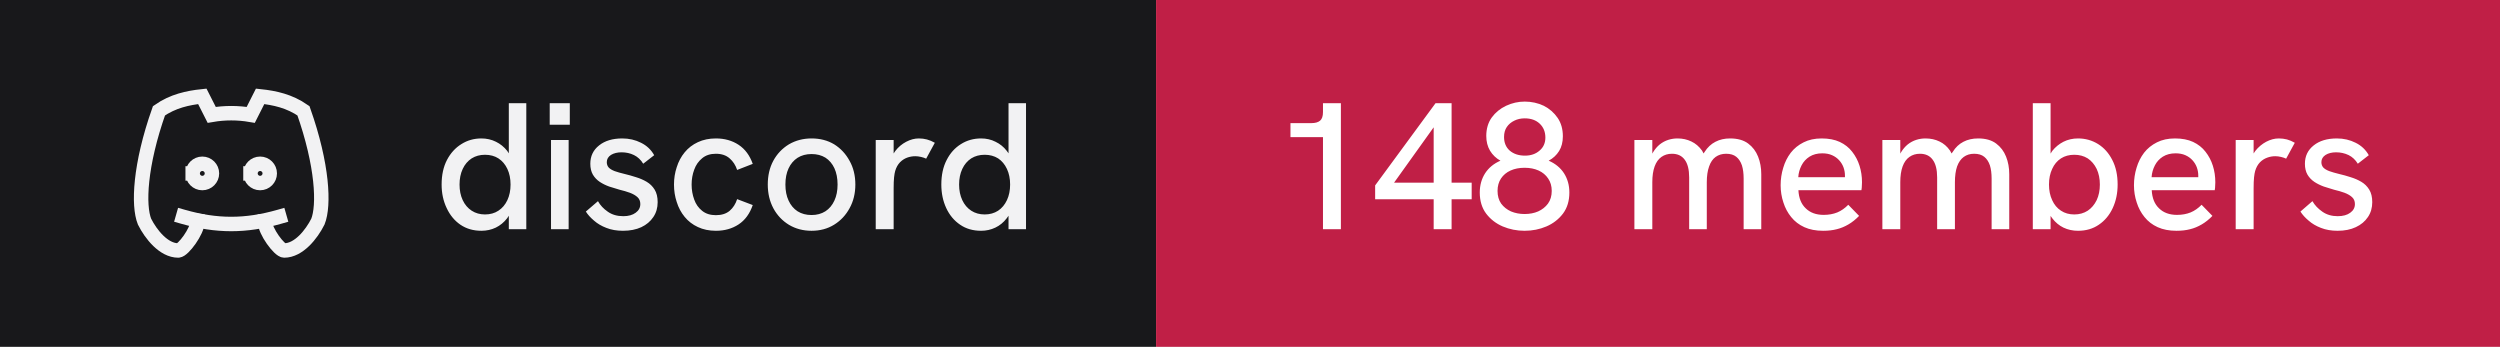
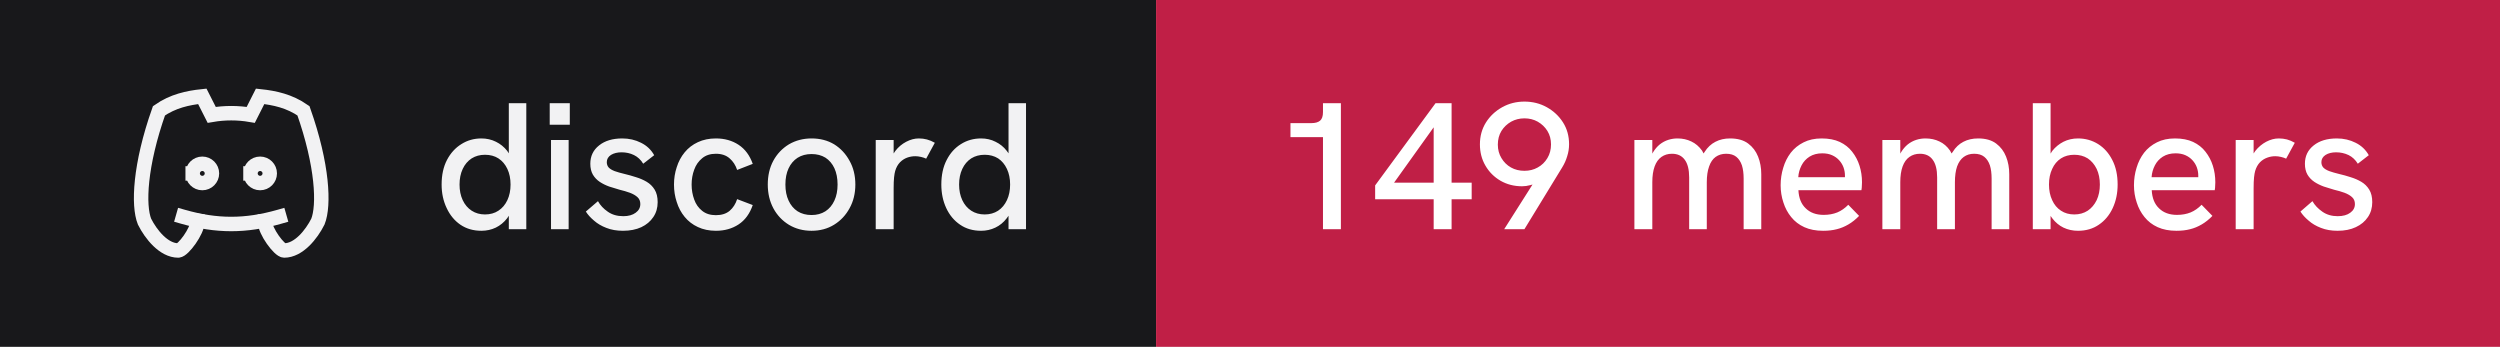
- <svg xmlns="http://www.w3.org/2000/svg" width="173" height="24" viewBox="0 0 173 24" role="img" aria-label="discord: 148 members">
+ <svg xmlns="http://www.w3.org/2000/svg" width="173" height="24" viewBox="0 0 173 24" role="img" aria-label="discord: 149 members">
  <rect width="80" height="24" fill="#18181b" />
  <rect x="80" width="93" height="24" fill="#c01f46" />
  <g transform="translate(8 4) scale(0.6666667)" fill="none" stroke="#f2f2f3" stroke-width="1.5" stroke-linecap="square" stroke-linejoin="miter">
    <path d="M8 12a1 1 0 1 0 2 0a1 1 0 0 0 -2 0" />
    <path d="M14 12a1 1 0 1 0 2 0a1 1 0 0 0 -2 0" />
    <path d="M15.5 17c0 1 1.5 3 2 3c1.5 0 2.833 -1.667 3.5 -3c.667 -1.667 .5 -5.833 -1.5 -11.5c-1.457 -1.015 -3 -1.34 -4.5 -1.5l-.972 1.923a11.913 11.913 0 0 0 -4.053 0l-.975 -1.923c-1.5 .16 -3.043 .485 -4.5 1.5c-2 5.667 -2.167 9.833 -1.5 11.5c.667 1.333 2 3 3.5 3c.5 0 2 -2 2 -3" />
    <path d="M7 16.5c3.5 1 6.5 1 10 0" />
  </g>
  <path fill="#f2f2f3" d="M33.31 15.97L33.31 15.97Q32.48 15.97 31.86 15.55Q31.25 15.13 30.91 14.40Q30.56 13.67 30.56 12.77L30.56 12.77Q30.56 11.78 30.93 11.07Q31.30 10.36 31.93 9.97Q32.55 9.58 33.31 9.58L33.31 9.58Q33.86 9.58 34.32 9.81Q34.77 10.03 35.09 10.43L35.09 10.43Q35.15 10.52 35.21 10.61L35.21 10.61L35.21 7.14L36.42 7.14L36.42 15.86L35.21 15.86L35.21 14.93Q35.15 15.03 35.09 15.11L35.09 15.11Q34.76 15.53 34.31 15.75Q33.85 15.97 33.31 15.97ZM33.56 14.84L33.56 14.84Q34.10 14.84 34.49 14.58Q34.89 14.32 35.11 13.85Q35.33 13.38 35.33 12.77Q35.33 12.16 35.11 11.69Q34.89 11.22 34.49 10.96Q34.10 10.71 33.56 10.71L33.56 10.71Q33.04 10.71 32.64 10.96Q32.24 11.22 32.02 11.69Q31.80 12.16 31.80 12.77Q31.80 13.38 32.02 13.85Q32.24 14.32 32.64 14.58Q33.04 14.84 33.56 14.84ZM39.35 15.86L38.13 15.86L38.13 9.69L39.35 9.69L39.35 15.86ZM39.43 8.63L38.04 8.63L38.04 7.14L39.43 7.14L39.43 8.63ZM43.11 15.97L43.11 15.97Q42.46 15.97 41.96 15.77Q41.46 15.58 41.11 15.27Q40.75 14.97 40.54 14.64L40.54 14.64L41.38 13.92Q41.61 14.34 42.06 14.65Q42.50 14.96 43.13 14.96L43.13 14.96Q43.67 14.96 43.99 14.72Q44.31 14.49 44.31 14.12L44.31 14.12Q44.31 13.82 44.11 13.64Q43.91 13.46 43.59 13.34Q43.26 13.22 42.88 13.13L42.88 13.13Q42.52 13.03 42.16 12.91Q41.80 12.78 41.51 12.59Q41.21 12.39 41.03 12.09Q40.85 11.78 40.85 11.33L40.85 11.33Q40.85 10.54 41.46 10.06Q42.06 9.58 43.06 9.58L43.06 9.58Q43.77 9.58 44.36 9.88Q44.95 10.17 45.27 10.74L45.27 10.74L44.51 11.33Q44.26 10.92 43.87 10.73Q43.48 10.54 43.01 10.54L43.01 10.54Q42.58 10.54 42.28 10.72Q41.99 10.91 41.99 11.22L41.99 11.22Q41.99 11.44 42.12 11.59Q42.25 11.73 42.53 11.84Q42.81 11.94 43.23 12.04L43.23 12.04Q43.61 12.13 44.01 12.26Q44.41 12.38 44.75 12.58Q45.09 12.78 45.30 13.12Q45.51 13.46 45.51 13.99L45.51 13.99Q45.51 14.58 45.21 15.02Q44.91 15.47 44.38 15.72Q43.84 15.97 43.11 15.97ZM49.54 15.97L49.54 15.97Q48.84 15.97 48.29 15.71Q47.75 15.46 47.38 15.01Q47.01 14.56 46.83 13.98Q46.64 13.41 46.64 12.77L46.64 12.77Q46.64 12.14 46.83 11.57Q47.01 10.99 47.38 10.54Q47.75 10.09 48.29 9.84Q48.84 9.58 49.54 9.58L49.54 9.58Q50.44 9.58 51.11 10.02Q51.78 10.46 52.09 11.34L52.09 11.34L51.01 11.76Q50.85 11.27 50.49 10.96Q50.13 10.64 49.54 10.64L49.54 10.64Q48.96 10.64 48.59 10.95Q48.21 11.26 48.04 11.74Q47.86 12.22 47.86 12.77L47.86 12.77Q47.86 13.32 48.04 13.81Q48.21 14.29 48.59 14.59Q48.96 14.89 49.54 14.89L49.54 14.89Q50.13 14.89 50.49 14.59Q50.85 14.28 51.01 13.78L51.01 13.78L52.09 14.19Q51.78 15.09 51.11 15.53Q50.44 15.97 49.54 15.97ZM56.16 15.97L56.16 15.97Q55.29 15.97 54.60 15.56Q53.91 15.14 53.52 14.42Q53.13 13.69 53.13 12.77L53.13 12.77Q53.13 11.84 53.51 11.13Q53.90 10.41 54.59 9.99Q55.29 9.58 56.16 9.58L56.16 9.58Q57.05 9.58 57.73 9.99Q58.40 10.41 58.79 11.13Q59.19 11.84 59.19 12.77L59.19 12.77Q59.19 13.69 58.79 14.41Q58.40 15.13 57.72 15.55Q57.04 15.97 56.16 15.97ZM56.16 14.88L56.16 14.88Q56.71 14.88 57.12 14.62Q57.52 14.36 57.74 13.88Q57.96 13.41 57.96 12.77L57.96 12.77Q57.96 12.12 57.74 11.64Q57.52 11.17 57.12 10.91Q56.71 10.66 56.16 10.66L56.16 10.66Q55.60 10.66 55.19 10.92Q54.79 11.18 54.57 11.65Q54.35 12.12 54.35 12.77L54.35 12.77Q54.35 13.41 54.57 13.88Q54.79 14.36 55.19 14.62Q55.60 14.88 56.16 14.88ZM61.84 15.86L60.60 15.86L60.60 9.69L61.84 9.69L61.84 10.62Q61.89 10.53 61.96 10.44L61.96 10.44Q62.27 10.04 62.71 9.81Q63.15 9.58 63.58 9.58L63.58 9.58Q63.88 9.58 64.14 9.65Q64.41 9.72 64.69 9.88L64.69 9.88L64.09 10.98Q63.95 10.91 63.74 10.86Q63.52 10.81 63.34 10.81L63.34 10.81Q63.05 10.81 62.77 10.91Q62.50 11.01 62.28 11.23Q62.06 11.46 61.95 11.82L61.95 11.82Q61.90 11.99 61.87 12.27Q61.84 12.56 61.84 13.04L61.84 13.04L61.84 15.86ZM67.89 15.97L67.89 15.97Q67.05 15.97 66.44 15.55Q65.82 15.13 65.48 14.40Q65.14 13.67 65.14 12.77L65.14 12.77Q65.14 11.78 65.51 11.07Q65.87 10.36 66.50 9.97Q67.12 9.58 67.89 9.58L67.89 9.58Q68.44 9.58 68.89 9.81Q69.35 10.03 69.66 10.43L69.66 10.43Q69.72 10.52 69.79 10.61L69.79 10.61L69.79 7.14L71.00 7.14L71.00 15.86L69.79 15.86L69.79 14.93Q69.72 15.03 69.66 15.11L69.66 15.11Q69.34 15.53 68.88 15.75Q68.42 15.97 67.89 15.97ZM68.14 14.84L68.14 14.84Q68.67 14.84 69.07 14.58Q69.46 14.32 69.68 13.85Q69.90 13.38 69.90 12.77Q69.90 12.16 69.68 11.69Q69.46 11.22 69.07 10.96Q68.67 10.71 68.14 10.71L68.14 10.71Q67.61 10.71 67.21 10.96Q66.81 11.22 66.59 11.69Q66.37 12.16 66.37 12.77Q66.37 13.38 66.59 13.85Q66.81 14.32 67.21 14.58Q67.61 14.84 68.14 14.84Z" />
-   <path fill="#ffffff" d="M92.79 15.86L91.55 15.86L91.55 9.49L89.30 9.49L89.30 8.52L90.75 8.52Q91.15 8.52 91.35 8.35Q91.55 8.18 91.55 7.76L91.55 7.76L91.55 7.14L92.79 7.14L92.79 15.86ZM100.45 15.86L99.21 15.86L99.21 13.79L95.16 13.79L95.16 12.83L99.34 7.14L100.45 7.14L100.45 12.64L101.84 12.64L101.84 13.79L100.45 13.79L100.45 15.86ZM99.21 8.81L96.47 12.64L99.21 12.64L99.21 8.81ZM105.50 15.97L105.50 15.97Q104.70 15.97 103.99 15.67Q103.29 15.37 102.84 14.78Q102.40 14.19 102.40 13.32L102.40 13.32Q102.40 12.57 102.77 11.99Q103.14 11.42 103.83 11.12L103.83 11.12Q103.38 10.87 103.11 10.43Q102.85 9.99 102.85 9.41L102.85 9.41Q102.85 8.66 103.23 8.13Q103.61 7.61 104.22 7.32Q104.84 7.03 105.51 7.03L105.51 7.03Q106.22 7.03 106.83 7.32Q107.42 7.62 107.79 8.16Q108.15 8.69 108.15 9.43L108.15 9.43Q108.15 10.03 107.89 10.45Q107.63 10.87 107.17 11.12L107.17 11.12Q107.86 11.42 108.23 11.99Q108.60 12.57 108.60 13.32L108.60 13.32Q108.60 14.19 108.16 14.78Q107.71 15.37 107.01 15.67Q106.31 15.97 105.50 15.97ZM105.50 14.81L105.50 14.81Q106.03 14.81 106.44 14.63Q106.86 14.44 107.12 14.09Q107.38 13.73 107.38 13.21L107.38 13.21Q107.38 12.71 107.13 12.35Q106.89 11.99 106.47 11.80Q106.05 11.61 105.50 11.61L105.50 11.61Q104.95 11.61 104.53 11.80Q104.11 11.99 103.87 12.35Q103.63 12.71 103.63 13.21L103.63 13.21Q103.63 13.73 103.88 14.09Q104.14 14.44 104.56 14.63Q104.99 14.81 105.50 14.81ZM105.53 10.77L105.53 10.77Q106.14 10.77 106.54 10.42Q106.94 10.08 106.94 9.52L106.94 9.52Q106.94 8.93 106.55 8.56Q106.16 8.19 105.51 8.19L105.51 8.19Q105.11 8.19 104.79 8.35Q104.46 8.51 104.27 8.79Q104.08 9.07 104.08 9.48L104.08 9.48Q104.08 10.07 104.47 10.42Q104.88 10.77 105.53 10.77ZM114.34 15.86L113.10 15.86L113.10 9.69L114.34 9.69L114.34 10.63Q114.36 10.58 114.39 10.54L114.39 10.54Q114.59 10.21 114.86 9.99Q115.13 9.78 115.44 9.68Q115.75 9.58 116.08 9.58L116.08 9.58Q116.61 9.58 117.04 9.79Q117.47 9.99 117.78 10.42L117.78 10.42Q117.83 10.52 117.89 10.62L117.89 10.62Q117.92 10.56 117.96 10.51L117.96 10.51Q118.26 10.04 118.71 9.81Q119.15 9.58 119.72 9.58L119.72 9.58Q120.50 9.58 120.97 9.93Q121.44 10.28 121.66 10.84Q121.88 11.39 121.88 12.06L121.88 12.06L121.88 15.86L120.66 15.86L120.66 12.36Q120.66 11.82 120.54 11.44Q120.41 11.06 120.15 10.85Q119.89 10.64 119.45 10.64L119.45 10.64Q119.03 10.64 118.72 10.86Q118.42 11.08 118.27 11.52Q118.11 11.96 118.11 12.61L118.11 12.61L118.11 15.86L116.89 15.86L116.89 12.28Q116.89 11.46 116.58 11.05Q116.28 10.64 115.70 10.64L115.70 10.64Q115.28 10.64 114.97 10.86Q114.66 11.08 114.50 11.52Q114.34 11.96 114.34 12.61L114.34 12.61L114.34 15.86ZM126.16 15.97L126.16 15.97Q125.41 15.97 124.86 15.72Q124.31 15.47 123.95 15.02Q123.59 14.58 123.41 14.01Q123.22 13.44 123.22 12.82Q123.22 12.19 123.40 11.61Q123.57 11.03 123.92 10.57Q124.27 10.12 124.81 9.85Q125.34 9.58 126.06 9.58Q126.79 9.58 127.31 9.82Q127.84 10.07 128.17 10.50Q128.51 10.93 128.68 11.47Q128.85 12.01 128.85 12.61L128.85 12.61Q128.85 12.67 128.84 12.84Q128.84 13.01 128.81 13.16L128.81 13.16L124.45 13.16Q124.49 13.98 124.96 14.42Q125.42 14.87 126.20 14.87L126.20 14.87Q126.72 14.87 127.14 14.70Q127.55 14.53 127.90 14.17L127.90 14.17L128.65 14.94Q128.29 15.31 127.91 15.53Q127.52 15.76 127.11 15.86Q126.69 15.97 126.16 15.97ZM124.44 12.26L127.67 12.26Q127.67 12.19 127.67 12.14L127.67 12.14Q127.67 11.86 127.57 11.58Q127.47 11.31 127.27 11.09Q127.07 10.87 126.78 10.74Q126.49 10.61 126.10 10.61L126.10 10.61Q125.59 10.61 125.22 10.84Q124.86 11.07 124.67 11.44Q124.47 11.82 124.44 12.26L124.44 12.26ZM131.50 15.86L130.26 15.86L130.26 9.69L131.50 9.69L131.50 10.63Q131.53 10.58 131.55 10.54L131.55 10.54Q131.75 10.21 132.02 9.99Q132.29 9.78 132.60 9.68Q132.91 9.58 133.24 9.58L133.24 9.58Q133.78 9.58 134.21 9.79Q134.64 9.99 134.94 10.42L134.94 10.42Q134.99 10.52 135.05 10.62L135.05 10.62Q135.09 10.56 135.13 10.51L135.13 10.51Q135.42 10.04 135.87 9.81Q136.31 9.58 136.89 9.58L136.89 9.58Q137.66 9.58 138.13 9.93Q138.60 10.28 138.82 10.84Q139.04 11.39 139.04 12.06L139.04 12.06L139.04 15.86L137.82 15.86L137.82 12.36Q137.82 11.82 137.70 11.44Q137.57 11.06 137.31 10.85Q137.05 10.64 136.61 10.64L136.61 10.64Q136.19 10.64 135.89 10.86Q135.59 11.08 135.43 11.52Q135.28 11.96 135.28 12.61L135.28 12.61L135.28 15.86L134.05 15.86L134.05 12.28Q134.05 11.46 133.74 11.05Q133.44 10.64 132.86 10.64L132.86 10.64Q132.44 10.64 132.13 10.86Q131.82 11.08 131.66 11.52Q131.50 11.96 131.50 12.61L131.50 12.61L131.50 15.86ZM143.80 15.97L143.80 15.97Q143.25 15.97 142.79 15.75Q142.34 15.53 142.02 15.11L142.02 15.11Q141.96 15.03 141.90 14.94L141.90 14.94L141.90 15.86L140.67 15.86L140.67 7.14L141.90 7.14L141.90 10.63Q141.96 10.53 142.02 10.44L142.02 10.44Q142.34 10.04 142.79 9.81Q143.25 9.58 143.80 9.58L143.80 9.58Q144.56 9.58 145.19 9.97Q145.81 10.36 146.17 11.07Q146.54 11.78 146.54 12.77L146.54 12.77Q146.54 13.67 146.20 14.40Q145.86 15.13 145.24 15.55Q144.63 15.97 143.80 15.97ZM143.54 14.84L143.54 14.84Q144.07 14.84 144.47 14.58Q144.86 14.32 145.09 13.85Q145.31 13.38 145.31 12.77Q145.31 12.16 145.09 11.69Q144.86 11.22 144.47 10.96Q144.07 10.71 143.54 10.71L143.54 10.71Q143.01 10.71 142.62 10.96Q142.22 11.22 142.01 11.69Q141.79 12.16 141.79 12.77Q141.79 13.38 142.01 13.85Q142.22 14.32 142.62 14.58Q143.01 14.84 143.54 14.84ZM150.61 15.97L150.61 15.97Q149.86 15.97 149.31 15.72Q148.76 15.47 148.40 15.02Q148.04 14.58 147.86 14.01Q147.67 13.44 147.67 12.82Q147.67 12.19 147.85 11.61Q148.02 11.03 148.37 10.57Q148.72 10.12 149.26 9.85Q149.79 9.58 150.51 9.58Q151.24 9.58 151.76 9.82Q152.29 10.07 152.62 10.50Q152.96 10.93 153.13 11.47Q153.30 12.01 153.30 12.61L153.30 12.61Q153.30 12.67 153.29 12.84Q153.29 13.01 153.26 13.16L153.26 13.16L148.90 13.16Q148.94 13.98 149.41 14.42Q149.87 14.87 150.65 14.87L150.65 14.87Q151.17 14.87 151.59 14.70Q152.00 14.53 152.35 14.17L152.35 14.17L153.10 14.94Q152.74 15.31 152.36 15.53Q151.97 15.76 151.56 15.86Q151.14 15.97 150.61 15.97ZM148.89 12.26L152.12 12.26Q152.12 12.19 152.12 12.14L152.12 12.14Q152.12 11.86 152.02 11.58Q151.92 11.31 151.72 11.09Q151.52 10.87 151.23 10.74Q150.94 10.61 150.55 10.61L150.55 10.61Q150.04 10.61 149.67 10.84Q149.31 11.07 149.12 11.44Q148.92 11.82 148.89 12.26L148.89 12.26ZM155.95 15.86L154.71 15.86L154.71 9.69L155.95 9.69L155.95 10.62Q156.00 10.53 156.07 10.44L156.07 10.44Q156.39 10.04 156.82 9.81Q157.26 9.58 157.69 9.58L157.69 9.58Q157.99 9.58 158.26 9.65Q158.52 9.72 158.80 9.88L158.80 9.88L158.20 10.98Q158.06 10.91 157.85 10.86Q157.64 10.81 157.45 10.81L157.45 10.81Q157.16 10.81 156.89 10.91Q156.61 11.01 156.39 11.23Q156.17 11.46 156.06 11.82L156.06 11.82Q156.01 11.99 155.98 12.27Q155.95 12.56 155.95 13.04L155.95 13.04L155.95 15.86ZM161.76 15.97L161.76 15.97Q161.11 15.97 160.61 15.77Q160.11 15.58 159.76 15.27Q159.40 14.97 159.19 14.64L159.19 14.64L160.02 13.92Q160.26 14.34 160.71 14.65Q161.15 14.96 161.77 14.96L161.77 14.96Q162.32 14.96 162.64 14.72Q162.96 14.49 162.96 14.12L162.96 14.12Q162.96 13.82 162.76 13.64Q162.56 13.46 162.24 13.34Q161.91 13.22 161.52 13.13L161.52 13.13Q161.17 13.03 160.81 12.91Q160.45 12.78 160.16 12.59Q159.86 12.39 159.68 12.09Q159.50 11.78 159.50 11.33L159.50 11.33Q159.50 10.54 160.11 10.06Q160.71 9.58 161.71 9.58L161.71 9.58Q162.42 9.58 163.01 9.88Q163.60 10.17 163.92 10.74L163.92 10.74L163.16 11.33Q162.91 10.92 162.52 10.73Q162.12 10.54 161.66 10.54L161.66 10.54Q161.22 10.54 160.93 10.72Q160.64 10.91 160.64 11.22L160.64 11.22Q160.64 11.44 160.77 11.59Q160.90 11.73 161.18 11.84Q161.46 11.94 161.87 12.04L161.87 12.04Q162.26 12.13 162.66 12.26Q163.06 12.38 163.40 12.58Q163.74 12.78 163.95 13.12Q164.16 13.46 164.16 13.99L164.16 13.99Q164.16 14.58 163.86 15.02Q163.56 15.47 163.02 15.72Q162.49 15.97 161.76 15.97Z" />
+   <path fill="#ffffff" d="M92.79 15.86L91.55 15.86L91.55 9.49L89.30 9.49L89.30 8.52L90.75 8.52Q91.15 8.52 91.35 8.35Q91.55 8.18 91.55 7.76L91.55 7.76L91.55 7.14L92.79 7.14L92.79 15.86ZM100.45 15.86L99.21 15.86L99.21 13.79L95.16 13.79L95.16 12.83L99.34 7.14L100.45 7.14L100.45 12.64L101.84 12.64L101.84 13.79L100.45 13.79L100.45 15.86ZM99.21 8.81L96.47 12.64L99.21 12.64L99.21 8.81ZM105.49 15.86L104.09 15.86L106.05 12.77Q105.97 12.79 105.90 12.81L105.90 12.81Q105.61 12.89 105.33 12.89L105.33 12.89Q104.50 12.89 103.84 12.51Q103.17 12.12 102.79 11.46Q102.41 10.81 102.41 9.99L102.41 9.99Q102.41 9.14 102.83 8.47Q103.25 7.81 103.95 7.42Q104.65 7.03 105.49 7.03L105.49 7.03Q106.34 7.03 107.04 7.42Q107.74 7.81 108.16 8.47Q108.58 9.13 108.58 9.98L108.58 9.98Q108.58 10.41 108.45 10.81Q108.33 11.22 108.10 11.59L108.10 11.59L105.49 15.86ZM105.49 11.82L105.49 11.82Q106 11.82 106.41 11.59Q106.83 11.36 107.08 10.94Q107.33 10.53 107.33 9.99L107.33 9.99Q107.33 9.47 107.08 9.06Q106.83 8.66 106.41 8.42Q106 8.19 105.49 8.19L105.49 8.19Q104.99 8.19 104.57 8.42Q104.15 8.66 103.90 9.06Q103.65 9.47 103.65 10.01L103.65 10.01Q103.65 10.53 103.90 10.94Q104.15 11.36 104.56 11.59Q104.97 11.82 105.49 11.82ZM114.34 15.86L113.10 15.86L113.10 9.69L114.34 9.69L114.34 10.63Q114.36 10.58 114.39 10.54L114.39 10.54Q114.59 10.21 114.86 9.99Q115.13 9.78 115.44 9.68Q115.75 9.58 116.08 9.58L116.08 9.58Q116.61 9.58 117.04 9.79Q117.47 9.99 117.78 10.42L117.78 10.42Q117.83 10.52 117.89 10.62L117.89 10.62Q117.92 10.56 117.96 10.51L117.96 10.51Q118.26 10.04 118.71 9.81Q119.15 9.58 119.72 9.58L119.72 9.58Q120.50 9.58 120.97 9.93Q121.44 10.28 121.66 10.84Q121.88 11.39 121.88 12.06L121.88 12.06L121.88 15.86L120.66 15.86L120.66 12.36Q120.66 11.82 120.54 11.44Q120.41 11.06 120.15 10.85Q119.89 10.64 119.45 10.64L119.45 10.64Q119.03 10.64 118.72 10.86Q118.42 11.08 118.27 11.52Q118.11 11.96 118.11 12.61L118.11 12.61L118.11 15.86L116.89 15.86L116.89 12.28Q116.89 11.46 116.58 11.05Q116.28 10.64 115.70 10.64L115.70 10.64Q115.28 10.64 114.97 10.86Q114.66 11.08 114.50 11.52Q114.34 11.96 114.34 12.61L114.34 12.61L114.34 15.86ZM126.16 15.97L126.16 15.97Q125.41 15.97 124.86 15.72Q124.31 15.47 123.95 15.02Q123.59 14.58 123.41 14.01Q123.22 13.44 123.22 12.82Q123.22 12.19 123.40 11.61Q123.57 11.03 123.92 10.57Q124.27 10.12 124.81 9.85Q125.34 9.58 126.06 9.58Q126.79 9.58 127.31 9.82Q127.84 10.07 128.17 10.50Q128.51 10.93 128.68 11.47Q128.85 12.01 128.85 12.61L128.85 12.61Q128.85 12.67 128.84 12.84Q128.84 13.01 128.81 13.16L128.81 13.16L124.45 13.16Q124.49 13.98 124.96 14.42Q125.42 14.87 126.20 14.87L126.20 14.87Q126.72 14.87 127.14 14.70Q127.55 14.53 127.90 14.17L127.90 14.17L128.65 14.94Q128.29 15.31 127.91 15.53Q127.52 15.76 127.11 15.86Q126.69 15.97 126.16 15.97ZM124.44 12.26L127.67 12.26Q127.67 12.19 127.67 12.14L127.67 12.14Q127.67 11.86 127.57 11.58Q127.47 11.31 127.27 11.09Q127.07 10.87 126.78 10.74Q126.49 10.61 126.10 10.61L126.10 10.61Q125.59 10.61 125.22 10.84Q124.86 11.07 124.67 11.44Q124.47 11.82 124.44 12.26L124.44 12.26ZM131.50 15.86L130.26 15.86L130.26 9.69L131.50 9.69L131.50 10.63Q131.53 10.58 131.55 10.54L131.55 10.54Q131.75 10.21 132.02 9.99Q132.29 9.78 132.60 9.68Q132.91 9.58 133.24 9.58L133.24 9.58Q133.78 9.58 134.21 9.79Q134.64 9.99 134.94 10.42L134.94 10.42Q134.99 10.52 135.05 10.62L135.05 10.62Q135.09 10.56 135.13 10.51L135.13 10.51Q135.42 10.04 135.87 9.81Q136.31 9.58 136.89 9.58L136.89 9.58Q137.66 9.58 138.13 9.93Q138.60 10.28 138.82 10.84Q139.04 11.39 139.04 12.06L139.04 12.06L139.04 15.86L137.82 15.86L137.82 12.36Q137.82 11.82 137.70 11.44Q137.57 11.06 137.31 10.85Q137.05 10.64 136.61 10.64L136.61 10.64Q136.19 10.64 135.89 10.86Q135.59 11.08 135.43 11.52Q135.28 11.96 135.28 12.61L135.28 12.61L135.28 15.86L134.05 15.86L134.05 12.28Q134.05 11.46 133.74 11.05Q133.44 10.64 132.86 10.64L132.86 10.64Q132.44 10.64 132.13 10.86Q131.82 11.08 131.66 11.52Q131.50 11.96 131.50 12.61L131.50 12.61L131.50 15.86ZM143.80 15.97L143.80 15.97Q143.25 15.97 142.79 15.75Q142.34 15.53 142.02 15.11L142.02 15.11Q141.96 15.03 141.90 14.94L141.90 14.94L141.90 15.86L140.67 15.86L140.67 7.14L141.90 7.14L141.90 10.63Q141.96 10.53 142.02 10.44L142.02 10.44Q142.34 10.04 142.79 9.81Q143.25 9.58 143.80 9.58L143.80 9.58Q144.56 9.58 145.19 9.97Q145.81 10.36 146.17 11.07Q146.54 11.78 146.54 12.77L146.54 12.77Q146.54 13.67 146.20 14.40Q145.86 15.13 145.24 15.55Q144.63 15.97 143.80 15.97ZM143.54 14.84L143.54 14.84Q144.07 14.84 144.47 14.58Q144.86 14.32 145.09 13.85Q145.31 13.38 145.31 12.77Q145.31 12.16 145.09 11.69Q144.86 11.22 144.47 10.96Q144.07 10.71 143.54 10.71L143.54 10.71Q143.01 10.71 142.62 10.96Q142.22 11.22 142.01 11.69Q141.79 12.16 141.79 12.77Q141.79 13.38 142.01 13.85Q142.22 14.32 142.62 14.58Q143.01 14.84 143.54 14.84ZM150.61 15.97L150.61 15.97Q149.86 15.97 149.31 15.72Q148.76 15.47 148.40 15.02Q148.04 14.58 147.86 14.01Q147.67 13.44 147.67 12.82Q147.67 12.19 147.85 11.61Q148.02 11.03 148.37 10.57Q148.72 10.12 149.26 9.85Q149.79 9.58 150.51 9.58Q151.24 9.58 151.76 9.82Q152.29 10.07 152.62 10.50Q152.96 10.93 153.13 11.47Q153.30 12.01 153.30 12.61L153.30 12.61Q153.30 12.67 153.29 12.84Q153.29 13.01 153.26 13.16L153.26 13.16L148.90 13.16Q148.94 13.98 149.41 14.42Q149.87 14.87 150.65 14.87L150.65 14.87Q151.17 14.87 151.59 14.70Q152.00 14.53 152.35 14.17L152.35 14.17L153.10 14.94Q152.74 15.31 152.36 15.53Q151.97 15.76 151.56 15.86Q151.14 15.97 150.61 15.97ZM148.89 12.26L152.12 12.26Q152.12 12.19 152.12 12.14L152.12 12.14Q152.12 11.86 152.02 11.58Q151.92 11.31 151.72 11.09Q151.52 10.87 151.23 10.74Q150.94 10.61 150.55 10.61L150.55 10.61Q150.04 10.61 149.67 10.84Q149.31 11.07 149.12 11.44Q148.92 11.82 148.89 12.26L148.89 12.26ZM155.95 15.86L154.71 15.86L154.71 9.69L155.95 9.69L155.95 10.62Q156.00 10.53 156.07 10.44L156.07 10.44Q156.39 10.04 156.82 9.81Q157.26 9.58 157.69 9.58L157.69 9.58Q157.99 9.58 158.26 9.65Q158.52 9.72 158.80 9.88L158.80 9.88L158.20 10.98Q158.06 10.91 157.85 10.86Q157.64 10.81 157.45 10.81L157.45 10.81Q157.16 10.81 156.89 10.91Q156.61 11.01 156.39 11.23Q156.17 11.46 156.06 11.82L156.06 11.82Q156.01 11.99 155.98 12.27Q155.95 12.56 155.95 13.04L155.95 13.04L155.95 15.86ZM161.76 15.97L161.76 15.97Q161.11 15.97 160.61 15.77Q160.11 15.58 159.76 15.27Q159.40 14.97 159.19 14.64L159.19 14.64L160.02 13.92Q160.26 14.34 160.71 14.65Q161.15 14.96 161.77 14.96L161.77 14.96Q162.32 14.96 162.64 14.72Q162.96 14.49 162.96 14.12L162.96 14.12Q162.96 13.82 162.76 13.64Q162.56 13.46 162.24 13.34Q161.91 13.22 161.52 13.13L161.52 13.13Q161.17 13.03 160.81 12.91Q160.45 12.78 160.16 12.59Q159.86 12.39 159.68 12.09Q159.50 11.78 159.50 11.33L159.50 11.33Q159.50 10.54 160.11 10.06Q160.71 9.58 161.71 9.58L161.71 9.58Q162.42 9.58 163.01 9.88Q163.60 10.17 163.92 10.74L163.92 10.74L163.16 11.33Q162.91 10.92 162.52 10.73Q162.12 10.54 161.66 10.54L161.66 10.54Q161.22 10.54 160.93 10.72Q160.64 10.91 160.64 11.22L160.64 11.22Q160.64 11.44 160.77 11.59Q160.90 11.73 161.18 11.84Q161.46 11.94 161.87 12.04L161.87 12.04Q162.26 12.13 162.66 12.26Q163.06 12.38 163.40 12.58Q163.74 12.78 163.95 13.12Q164.16 13.46 164.16 13.99L164.16 13.99Q164.16 14.58 163.86 15.02Q163.56 15.47 163.02 15.72Q162.49 15.97 161.76 15.97Z" />
</svg>
